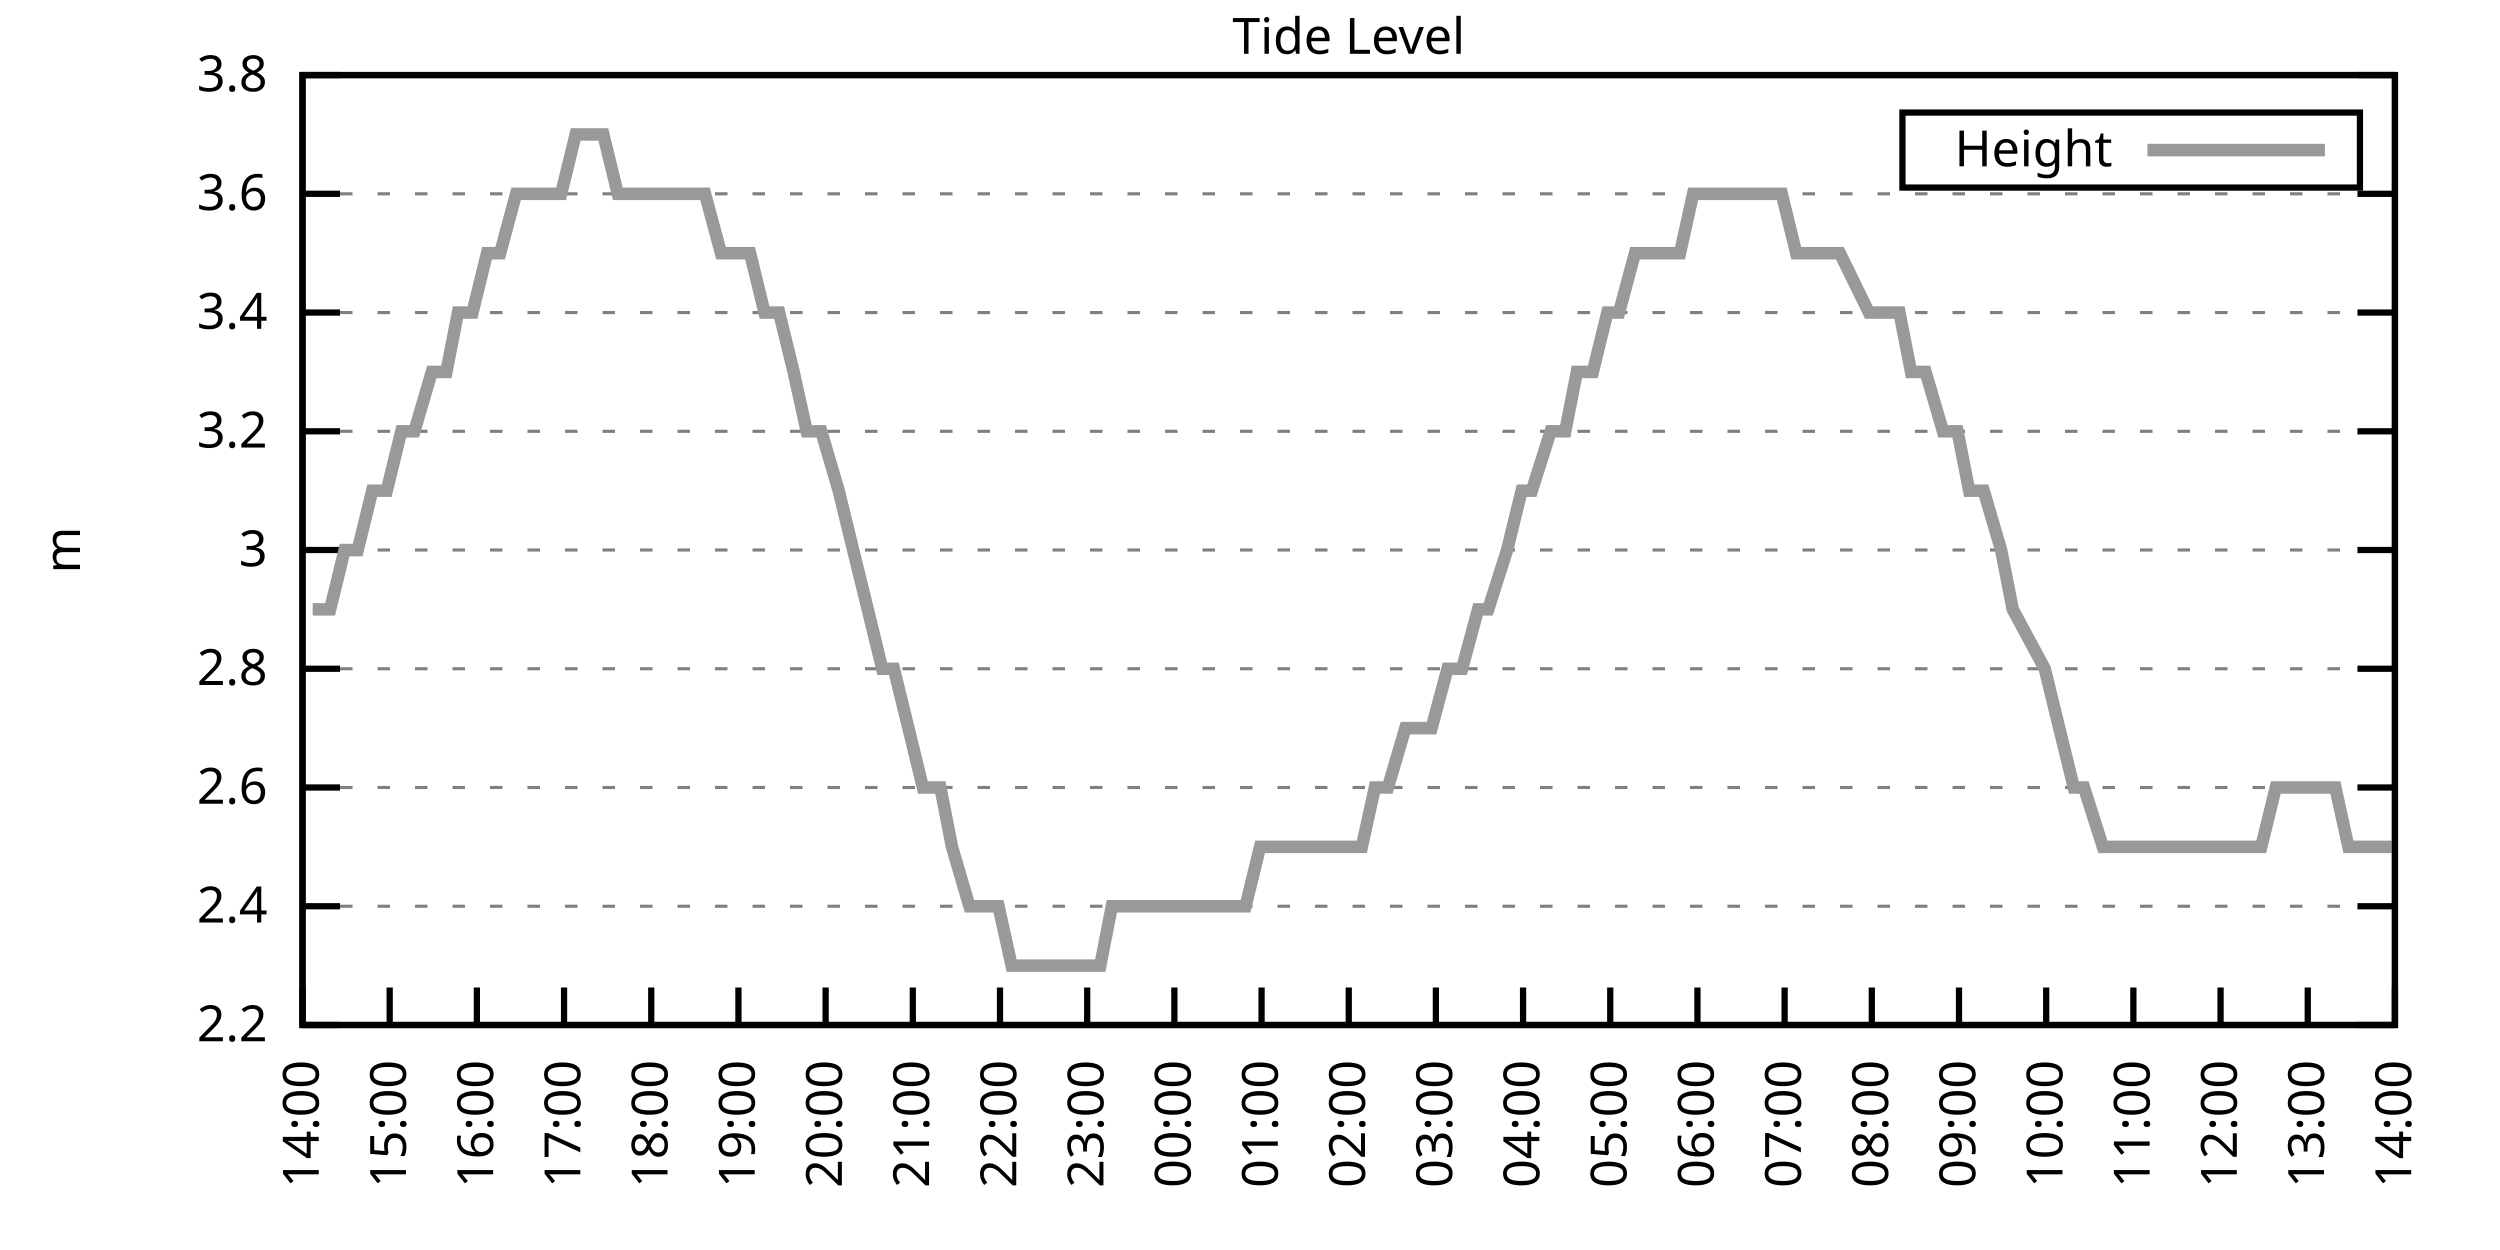
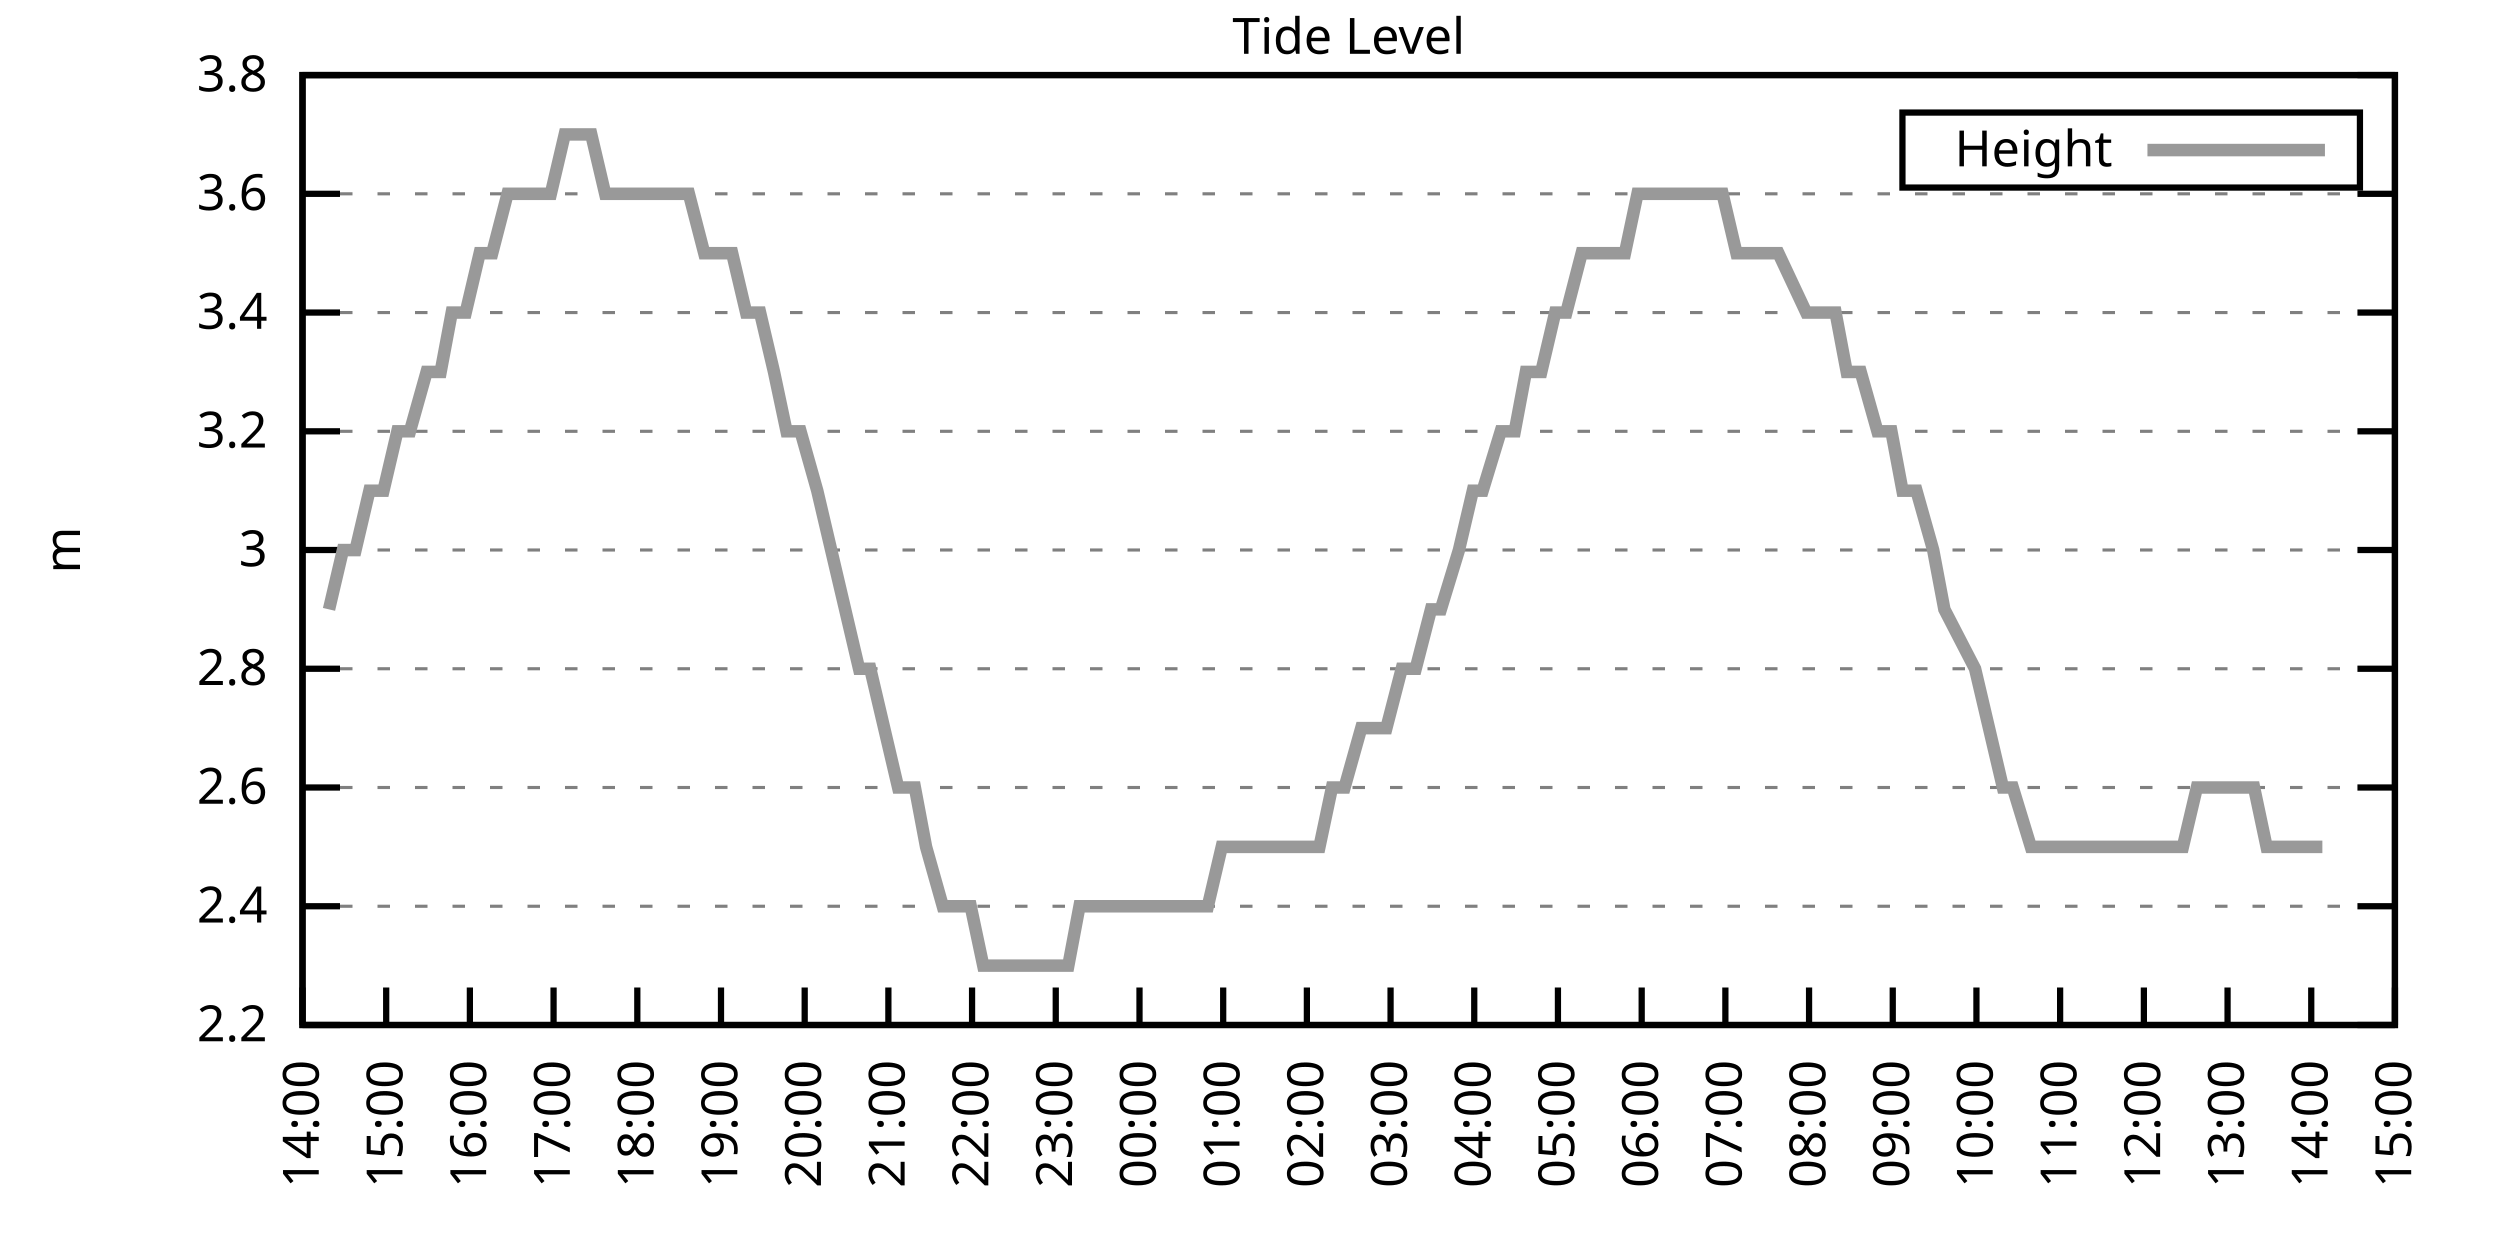
<svg xmlns="http://www.w3.org/2000/svg" xmlns:xlink="http://www.w3.org/1999/xlink" width="400" height="200" viewBox="0 0 400 200">
  <g id="gnuplot_canvas">
    <rect x="0" y="0" width="400" height="200" fill="none" />
    <defs>
      <circle id="gpDot" r="0.5" stroke-width="0.5" stroke="currentColor" />
      <path id="gpPt0" stroke-width="0.333" stroke="currentColor" d="M-1,0 h2 M0,-1 v2" />
      <path id="gpPt1" stroke-width="0.333" stroke="currentColor" d="M-1,-1 L1,1 M1,-1 L-1,1" />
      <path id="gpPt2" stroke-width="0.333" stroke="currentColor" d="M-1,0 L1,0 M0,-1 L0,1 M-1,-1 L1,1 M-1,1 L1,-1" />
      <rect id="gpPt3" stroke-width="0.333" stroke="currentColor" x="-1" y="-1" width="2" height="2" />
      <rect id="gpPt4" stroke-width="0.333" stroke="currentColor" fill="currentColor" x="-1" y="-1" width="2" height="2" />
      <circle id="gpPt5" stroke-width="0.333" stroke="currentColor" cx="0" cy="0" r="1" />
      <use xlink:href="#gpPt5" id="gpPt6" fill="currentColor" stroke="none" />
      <path id="gpPt7" stroke-width="0.333" stroke="currentColor" d="M0,-1.33 L-1.33,0.67 L1.33,0.67 z" />
      <use xlink:href="#gpPt7" id="gpPt8" fill="currentColor" stroke="none" />
      <use xlink:href="#gpPt7" id="gpPt9" stroke="currentColor" transform="rotate(180)" />
      <use xlink:href="#gpPt9" id="gpPt10" fill="currentColor" stroke="none" />
      <use xlink:href="#gpPt3" id="gpPt11" stroke="currentColor" transform="rotate(45)" />
      <use xlink:href="#gpPt11" id="gpPt12" fill="currentColor" stroke="none" />
      <path id="gpPt13" stroke-width="0.333" stroke="currentColor" d="M0,1.330 L1.265,0.411 L0.782,-1.067 L-0.782,-1.076 L-1.265,0.411 z" />
      <use xlink:href="#gpPt13" id="gpPt14" fill="currentColor" stroke="none" />
      <filter id="textbox" filterUnits="objectBoundingBox" x="0" y="0" height="1" width="1">
        <feFlood flood-color="white" flood-opacity="1" result="bgnd" />
        <feComposite in="SourceGraphic" in2="bgnd" operator="atop" />
      </filter>
      <filter id="greybox" filterUnits="objectBoundingBox" x="0" y="0" height="1" width="1">
        <feFlood flood-color="lightgrey" flood-opacity="1" result="grey" />
        <feComposite in="SourceGraphic" in2="grey" operator="atop" />
      </filter>
    </defs>
    <g fill="none" color="white" stroke="currentColor" stroke-width="1.00" stroke-linecap="butt" stroke-linejoin="miter">
</g>
    <g fill="none" color="black" stroke="currentColor" stroke-width="1.00" stroke-linecap="butt" stroke-linejoin="miter">
      <g stroke="none" shape-rendering="crispEdges">
        <polygon fill="rgb(255, 255, 255)" points="48.40,164.00 383.18,164.00 383.18,12.02 48.40,12.02 " />
      </g>
    </g>
    <g fill="none" color="black" stroke="currentColor" stroke-width="1.00" stroke-linecap="butt" stroke-linejoin="miter">
</g>
    <g fill="none" color="black" stroke="black" stroke-width="0.50" stroke-linecap="butt" stroke-linejoin="miter">
</g>
    <g fill="none" color="gray" stroke="currentColor" stroke-width="0.50" stroke-linecap="butt" stroke-linejoin="miter">
      <path stroke="gray" stroke-dasharray="2,4" class="gridline" d="M48.40,164.00 L383.19,164.00  " />
    </g>
    <g fill="none" color="gray" stroke="gray" stroke-width="1.00" stroke-linecap="butt" stroke-linejoin="miter">
</g>
    <g fill="none" color="black" stroke="currentColor" stroke-width="1.00" stroke-linecap="butt" stroke-linejoin="miter">
      <path stroke="black" d="M48.40,164.00 L54.40,164.00 M383.19,164.00 L377.19,164.00  " />
      <g transform="translate(42.80,166.60)" stroke="none" fill="black" font-family="Sans" font-size="8.00" text-anchor="end">
        <text>
          <tspan font-family="Sans"> 2.2</tspan>
        </text>
      </g>
    </g>
    <g fill="none" color="black" stroke="currentColor" stroke-width="1.00" stroke-linecap="butt" stroke-linejoin="miter">
</g>
    <g fill="none" color="black" stroke="black" stroke-width="0.50" stroke-linecap="butt" stroke-linejoin="miter">
</g>
    <g fill="none" color="gray" stroke="currentColor" stroke-width="0.50" stroke-linecap="butt" stroke-linejoin="miter">
      <path stroke="gray" stroke-dasharray="2,4" class="gridline" d="M48.40,145.00 L383.19,145.00  " />
    </g>
    <g fill="none" color="gray" stroke="gray" stroke-width="1.00" stroke-linecap="butt" stroke-linejoin="miter">
</g>
    <g fill="none" color="black" stroke="currentColor" stroke-width="1.00" stroke-linecap="butt" stroke-linejoin="miter">
      <path stroke="black" d="M48.40,145.00 L54.40,145.00 M383.19,145.00 L377.19,145.00  " />
      <g transform="translate(42.80,147.60)" stroke="none" fill="black" font-family="Sans" font-size="8.00" text-anchor="end">
        <text>
          <tspan font-family="Sans"> 2.4</tspan>
        </text>
      </g>
    </g>
    <g fill="none" color="black" stroke="currentColor" stroke-width="1.00" stroke-linecap="butt" stroke-linejoin="miter">
</g>
    <g fill="none" color="black" stroke="black" stroke-width="0.50" stroke-linecap="butt" stroke-linejoin="miter">
</g>
    <g fill="none" color="gray" stroke="currentColor" stroke-width="0.50" stroke-linecap="butt" stroke-linejoin="miter">
      <path stroke="gray" stroke-dasharray="2,4" class="gridline" d="M48.40,126.00 L383.19,126.00  " />
    </g>
    <g fill="none" color="gray" stroke="gray" stroke-width="1.00" stroke-linecap="butt" stroke-linejoin="miter">
</g>
    <g fill="none" color="black" stroke="currentColor" stroke-width="1.00" stroke-linecap="butt" stroke-linejoin="miter">
      <path stroke="black" d="M48.40,126.00 L54.40,126.00 M383.19,126.00 L377.19,126.00  " />
      <g transform="translate(42.80,128.60)" stroke="none" fill="black" font-family="Sans" font-size="8.00" text-anchor="end">
        <text>
          <tspan font-family="Sans"> 2.6</tspan>
        </text>
      </g>
    </g>
    <g fill="none" color="black" stroke="currentColor" stroke-width="1.00" stroke-linecap="butt" stroke-linejoin="miter">
</g>
    <g fill="none" color="black" stroke="black" stroke-width="0.50" stroke-linecap="butt" stroke-linejoin="miter">
</g>
    <g fill="none" color="gray" stroke="currentColor" stroke-width="0.50" stroke-linecap="butt" stroke-linejoin="miter">
      <path stroke="gray" stroke-dasharray="2,4" class="gridline" d="M48.40,107.00 L383.19,107.00  " />
    </g>
    <g fill="none" color="gray" stroke="gray" stroke-width="1.00" stroke-linecap="butt" stroke-linejoin="miter">
</g>
    <g fill="none" color="black" stroke="currentColor" stroke-width="1.00" stroke-linecap="butt" stroke-linejoin="miter">
      <path stroke="black" d="M48.40,107.00 L54.40,107.00 M383.19,107.00 L377.19,107.00  " />
      <g transform="translate(42.80,109.60)" stroke="none" fill="black" font-family="Sans" font-size="8.00" text-anchor="end">
        <text>
          <tspan font-family="Sans"> 2.8</tspan>
        </text>
      </g>
    </g>
    <g fill="none" color="black" stroke="currentColor" stroke-width="1.00" stroke-linecap="butt" stroke-linejoin="miter">
</g>
    <g fill="none" color="black" stroke="black" stroke-width="0.50" stroke-linecap="butt" stroke-linejoin="miter">
</g>
    <g fill="none" color="gray" stroke="currentColor" stroke-width="0.50" stroke-linecap="butt" stroke-linejoin="miter">
      <path stroke="gray" stroke-dasharray="2,4" class="gridline" d="M48.40,88.00 L383.19,88.00  " />
    </g>
    <g fill="none" color="gray" stroke="gray" stroke-width="1.00" stroke-linecap="butt" stroke-linejoin="miter">
</g>
    <g fill="none" color="black" stroke="currentColor" stroke-width="1.00" stroke-linecap="butt" stroke-linejoin="miter">
      <path stroke="black" d="M48.40,88.00 L54.40,88.00 M383.19,88.00 L377.19,88.00  " />
      <g transform="translate(42.80,90.60)" stroke="none" fill="black" font-family="Sans" font-size="8.00" text-anchor="end">
        <text>
          <tspan font-family="Sans"> 3</tspan>
        </text>
      </g>
    </g>
    <g fill="none" color="black" stroke="currentColor" stroke-width="1.00" stroke-linecap="butt" stroke-linejoin="miter">
</g>
    <g fill="none" color="black" stroke="black" stroke-width="0.50" stroke-linecap="butt" stroke-linejoin="miter">
</g>
    <g fill="none" color="gray" stroke="currentColor" stroke-width="0.50" stroke-linecap="butt" stroke-linejoin="miter">
      <path stroke="gray" stroke-dasharray="2,4" class="gridline" d="M48.40,69.01 L383.19,69.01  " />
    </g>
    <g fill="none" color="gray" stroke="gray" stroke-width="1.00" stroke-linecap="butt" stroke-linejoin="miter">
</g>
    <g fill="none" color="black" stroke="currentColor" stroke-width="1.00" stroke-linecap="butt" stroke-linejoin="miter">
      <path stroke="black" d="M48.40,69.01 L54.40,69.01 M383.19,69.01 L377.19,69.01  " />
      <g transform="translate(42.80,71.61)" stroke="none" fill="black" font-family="Sans" font-size="8.00" text-anchor="end">
        <text>
          <tspan font-family="Sans"> 3.2</tspan>
        </text>
      </g>
    </g>
    <g fill="none" color="black" stroke="currentColor" stroke-width="1.00" stroke-linecap="butt" stroke-linejoin="miter">
</g>
    <g fill="none" color="black" stroke="black" stroke-width="0.50" stroke-linecap="butt" stroke-linejoin="miter">
</g>
    <g fill="none" color="gray" stroke="currentColor" stroke-width="0.50" stroke-linecap="butt" stroke-linejoin="miter">
      <path stroke="gray" stroke-dasharray="2,4" class="gridline" d="M48.40,50.01 L383.19,50.01  " />
    </g>
    <g fill="none" color="gray" stroke="gray" stroke-width="1.00" stroke-linecap="butt" stroke-linejoin="miter">
</g>
    <g fill="none" color="black" stroke="currentColor" stroke-width="1.00" stroke-linecap="butt" stroke-linejoin="miter">
      <path stroke="black" d="M48.40,50.01 L54.40,50.01 M383.19,50.01 L377.19,50.01  " />
      <g transform="translate(42.80,52.61)" stroke="none" fill="black" font-family="Sans" font-size="8.00" text-anchor="end">
        <text>
          <tspan font-family="Sans"> 3.4</tspan>
        </text>
      </g>
    </g>
    <g fill="none" color="black" stroke="currentColor" stroke-width="1.00" stroke-linecap="butt" stroke-linejoin="miter">
</g>
    <g fill="none" color="black" stroke="black" stroke-width="0.50" stroke-linecap="butt" stroke-linejoin="miter">
</g>
    <g fill="none" color="gray" stroke="currentColor" stroke-width="0.50" stroke-linecap="butt" stroke-linejoin="miter">
      <path stroke="gray" stroke-dasharray="2,4" class="gridline" d="M48.40,31.01 L383.19,31.01  " />
    </g>
    <g fill="none" color="gray" stroke="gray" stroke-width="1.00" stroke-linecap="butt" stroke-linejoin="miter">
</g>
    <g fill="none" color="black" stroke="currentColor" stroke-width="1.00" stroke-linecap="butt" stroke-linejoin="miter">
      <path stroke="black" d="M48.40,31.01 L54.40,31.01 M383.19,31.01 L377.19,31.01  " />
      <g transform="translate(42.80,33.61)" stroke="none" fill="black" font-family="Sans" font-size="8.00" text-anchor="end">
        <text>
          <tspan font-family="Sans"> 3.6</tspan>
        </text>
      </g>
    </g>
    <g fill="none" color="black" stroke="currentColor" stroke-width="1.00" stroke-linecap="butt" stroke-linejoin="miter">
</g>
    <g fill="none" color="black" stroke="black" stroke-width="0.50" stroke-linecap="butt" stroke-linejoin="miter">
</g>
    <g fill="none" color="gray" stroke="currentColor" stroke-width="0.50" stroke-linecap="butt" stroke-linejoin="miter">
      <path stroke="gray" stroke-dasharray="2,4" class="gridline" d="M48.40,12.01 L383.19,12.01  " />
    </g>
    <g fill="none" color="gray" stroke="gray" stroke-width="1.00" stroke-linecap="butt" stroke-linejoin="miter">
</g>
    <g fill="none" color="black" stroke="currentColor" stroke-width="1.00" stroke-linecap="butt" stroke-linejoin="miter">
      <path stroke="black" d="M48.40,12.01 L54.40,12.01 M383.19,12.01 L377.19,12.01  " />
      <g transform="translate(42.80,14.61)" stroke="none" fill="black" font-family="Sans" font-size="8.00" text-anchor="end">
        <text>
          <tspan font-family="Sans"> 3.8</tspan>
        </text>
      </g>
    </g>
    <g fill="none" color="black" stroke="currentColor" stroke-width="1.00" stroke-linecap="butt" stroke-linejoin="miter">
      <path stroke="black" d="M48.40,164.00 L48.40,158.00  " />
      <g transform="translate(51.00,169.60) rotate(270.00)" stroke="none" fill="black" font-family="Sans" font-size="8.00" text-anchor="end">
        <text>
          <tspan font-family="Sans">14:00</tspan>
        </text>
      </g>
    </g>
    <g fill="none" color="black" stroke="currentColor" stroke-width="1.00" stroke-linecap="butt" stroke-linejoin="miter">
-       <path stroke="black" d="M62.35,164.00 L62.35,158.00  " />
-       <g transform="translate(64.95,169.60) rotate(270.00)" stroke="none" fill="black" font-family="Sans" font-size="8.00" text-anchor="end">
+       <path stroke="black" d="M61.79,164.00 L61.79,158.00  " />
+       <g transform="translate(64.39,169.60) rotate(270.00)" stroke="none" fill="black" font-family="Sans" font-size="8.00" text-anchor="end">
        <text>
          <tspan font-family="Sans">15:00</tspan>
        </text>
      </g>
    </g>
    <g fill="none" color="black" stroke="currentColor" stroke-width="1.00" stroke-linecap="butt" stroke-linejoin="miter">
-       <path stroke="black" d="M76.30,164.00 L76.30,158.00  " />
-       <g transform="translate(78.90,169.60) rotate(270.00)" stroke="none" fill="black" font-family="Sans" font-size="8.00" text-anchor="end">
+       <path stroke="black" d="M75.18,164.00 L75.18,158.00  " />
+       <g transform="translate(77.78,169.60) rotate(270.00)" stroke="none" fill="black" font-family="Sans" font-size="8.00" text-anchor="end">
        <text>
          <tspan font-family="Sans">16:00</tspan>
        </text>
      </g>
    </g>
    <g fill="none" color="black" stroke="currentColor" stroke-width="1.00" stroke-linecap="butt" stroke-linejoin="miter">
-       <path stroke="black" d="M90.25,164.00 L90.25,158.00  " />
-       <g transform="translate(92.85,169.60) rotate(270.00)" stroke="none" fill="black" font-family="Sans" font-size="8.00" text-anchor="end">
+       <path stroke="black" d="M88.57,164.00 L88.57,158.00  " />
+       <g transform="translate(91.17,169.60) rotate(270.00)" stroke="none" fill="black" font-family="Sans" font-size="8.00" text-anchor="end">
        <text>
          <tspan font-family="Sans">17:00</tspan>
        </text>
      </g>
    </g>
    <g fill="none" color="black" stroke="currentColor" stroke-width="1.00" stroke-linecap="butt" stroke-linejoin="miter">
-       <path stroke="black" d="M104.20,164.00 L104.20,158.00  " />
-       <g transform="translate(106.80,169.60) rotate(270.00)" stroke="none" fill="black" font-family="Sans" font-size="8.00" text-anchor="end">
+       <path stroke="black" d="M101.97,164.00 L101.97,158.00  " />
+       <g transform="translate(104.57,169.60) rotate(270.00)" stroke="none" fill="black" font-family="Sans" font-size="8.00" text-anchor="end">
        <text>
          <tspan font-family="Sans">18:00</tspan>
        </text>
      </g>
    </g>
    <g fill="none" color="black" stroke="currentColor" stroke-width="1.00" stroke-linecap="butt" stroke-linejoin="miter">
-       <path stroke="black" d="M118.15,164.00 L118.15,158.00  " />
-       <g transform="translate(120.75,169.60) rotate(270.00)" stroke="none" fill="black" font-family="Sans" font-size="8.00" text-anchor="end">
+       <path stroke="black" d="M115.36,164.00 L115.36,158.00  " />
+       <g transform="translate(117.96,169.60) rotate(270.00)" stroke="none" fill="black" font-family="Sans" font-size="8.00" text-anchor="end">
        <text>
          <tspan font-family="Sans">19:00</tspan>
        </text>
      </g>
    </g>
    <g fill="none" color="black" stroke="currentColor" stroke-width="1.00" stroke-linecap="butt" stroke-linejoin="miter">
-       <path stroke="black" d="M132.10,164.00 L132.10,158.00  " />
-       <g transform="translate(134.70,169.60) rotate(270.00)" stroke="none" fill="black" font-family="Sans" font-size="8.00" text-anchor="end">
+       <path stroke="black" d="M128.75,164.00 L128.75,158.00  " />
+       <g transform="translate(131.35,169.60) rotate(270.00)" stroke="none" fill="black" font-family="Sans" font-size="8.00" text-anchor="end">
        <text>
          <tspan font-family="Sans">20:00</tspan>
        </text>
      </g>
    </g>
    <g fill="none" color="black" stroke="currentColor" stroke-width="1.00" stroke-linecap="butt" stroke-linejoin="miter">
-       <path stroke="black" d="M146.05,164.00 L146.05,158.00  " />
-       <g transform="translate(148.65,169.60) rotate(270.00)" stroke="none" fill="black" font-family="Sans" font-size="8.00" text-anchor="end">
+       <path stroke="black" d="M142.14,164.00 L142.14,158.00  " />
+       <g transform="translate(144.74,169.60) rotate(270.00)" stroke="none" fill="black" font-family="Sans" font-size="8.00" text-anchor="end">
        <text>
          <tspan font-family="Sans">21:00</tspan>
        </text>
      </g>
    </g>
    <g fill="none" color="black" stroke="currentColor" stroke-width="1.00" stroke-linecap="butt" stroke-linejoin="miter">
-       <path stroke="black" d="M160.00,164.00 L160.00,158.00  " />
-       <g transform="translate(162.60,169.60) rotate(270.00)" stroke="none" fill="black" font-family="Sans" font-size="8.00" text-anchor="end">
+       <path stroke="black" d="M155.53,164.00 L155.53,158.00  " />
+       <g transform="translate(158.13,169.60) rotate(270.00)" stroke="none" fill="black" font-family="Sans" font-size="8.00" text-anchor="end">
        <text>
          <tspan font-family="Sans">22:00</tspan>
        </text>
      </g>
    </g>
    <g fill="none" color="black" stroke="currentColor" stroke-width="1.00" stroke-linecap="butt" stroke-linejoin="miter">
-       <path stroke="black" d="M173.95,164.00 L173.95,158.00  " />
-       <g transform="translate(176.55,169.60) rotate(270.00)" stroke="none" fill="black" font-family="Sans" font-size="8.00" text-anchor="end">
+       <path stroke="black" d="M168.92,164.00 L168.92,158.00  " />
+       <g transform="translate(171.52,169.60) rotate(270.00)" stroke="none" fill="black" font-family="Sans" font-size="8.00" text-anchor="end">
        <text>
          <tspan font-family="Sans">23:00</tspan>
        </text>
      </g>
    </g>
    <g fill="none" color="black" stroke="currentColor" stroke-width="1.00" stroke-linecap="butt" stroke-linejoin="miter">
-       <path stroke="black" d="M187.90,164.00 L187.90,158.00  " />
-       <g transform="translate(190.50,169.60) rotate(270.00)" stroke="none" fill="black" font-family="Sans" font-size="8.00" text-anchor="end">
+       <path stroke="black" d="M182.32,164.00 L182.32,158.00  " />
+       <g transform="translate(184.92,169.60) rotate(270.00)" stroke="none" fill="black" font-family="Sans" font-size="8.00" text-anchor="end">
        <text>
          <tspan font-family="Sans">00:00</tspan>
        </text>
      </g>
    </g>
    <g fill="none" color="black" stroke="currentColor" stroke-width="1.00" stroke-linecap="butt" stroke-linejoin="miter">
-       <path stroke="black" d="M201.85,164.00 L201.85,158.00  " />
-       <g transform="translate(204.45,169.60) rotate(270.00)" stroke="none" fill="black" font-family="Sans" font-size="8.00" text-anchor="end">
+       <path stroke="black" d="M195.71,164.00 L195.71,158.00  " />
+       <g transform="translate(198.31,169.60) rotate(270.00)" stroke="none" fill="black" font-family="Sans" font-size="8.00" text-anchor="end">
        <text>
          <tspan font-family="Sans">01:00</tspan>
        </text>
      </g>
    </g>
    <g fill="none" color="black" stroke="currentColor" stroke-width="1.00" stroke-linecap="butt" stroke-linejoin="miter">
-       <path stroke="black" d="M215.80,164.00 L215.80,158.00  " />
-       <g transform="translate(218.40,169.60) rotate(270.00)" stroke="none" fill="black" font-family="Sans" font-size="8.00" text-anchor="end">
+       <path stroke="black" d="M209.10,164.00 L209.10,158.00  " />
+       <g transform="translate(211.70,169.60) rotate(270.00)" stroke="none" fill="black" font-family="Sans" font-size="8.00" text-anchor="end">
        <text>
          <tspan font-family="Sans">02:00</tspan>
        </text>
      </g>
    </g>
    <g fill="none" color="black" stroke="currentColor" stroke-width="1.00" stroke-linecap="butt" stroke-linejoin="miter">
-       <path stroke="black" d="M229.74,164.00 L229.74,158.00  " />
-       <g transform="translate(232.34,169.60) rotate(270.00)" stroke="none" fill="black" font-family="Sans" font-size="8.00" text-anchor="end">
+       <path stroke="black" d="M222.49,164.00 L222.49,158.00  " />
+       <g transform="translate(225.09,169.60) rotate(270.00)" stroke="none" fill="black" font-family="Sans" font-size="8.00" text-anchor="end">
        <text>
          <tspan font-family="Sans">03:00</tspan>
        </text>
      </g>
    </g>
    <g fill="none" color="black" stroke="currentColor" stroke-width="1.00" stroke-linecap="butt" stroke-linejoin="miter">
-       <path stroke="black" d="M243.69,164.00 L243.69,158.00  " />
-       <g transform="translate(246.29,169.60) rotate(270.00)" stroke="none" fill="black" font-family="Sans" font-size="8.00" text-anchor="end">
+       <path stroke="black" d="M235.88,164.00 L235.88,158.00  " />
+       <g transform="translate(238.48,169.60) rotate(270.00)" stroke="none" fill="black" font-family="Sans" font-size="8.00" text-anchor="end">
        <text>
          <tspan font-family="Sans">04:00</tspan>
        </text>
      </g>
    </g>
    <g fill="none" color="black" stroke="currentColor" stroke-width="1.00" stroke-linecap="butt" stroke-linejoin="miter">
-       <path stroke="black" d="M257.64,164.00 L257.64,158.00  " />
-       <g transform="translate(260.24,169.60) rotate(270.00)" stroke="none" fill="black" font-family="Sans" font-size="8.00" text-anchor="end">
+       <path stroke="black" d="M249.27,164.00 L249.27,158.00  " />
+       <g transform="translate(251.87,169.60) rotate(270.00)" stroke="none" fill="black" font-family="Sans" font-size="8.00" text-anchor="end">
        <text>
          <tspan font-family="Sans">05:00</tspan>
        </text>
      </g>
    </g>
    <g fill="none" color="black" stroke="currentColor" stroke-width="1.00" stroke-linecap="butt" stroke-linejoin="miter">
-       <path stroke="black" d="M271.59,164.00 L271.59,158.00  " />
-       <g transform="translate(274.19,169.60) rotate(270.00)" stroke="none" fill="black" font-family="Sans" font-size="8.00" text-anchor="end">
+       <path stroke="black" d="M262.67,164.00 L262.67,158.00  " />
+       <g transform="translate(265.27,169.60) rotate(270.00)" stroke="none" fill="black" font-family="Sans" font-size="8.00" text-anchor="end">
        <text>
          <tspan font-family="Sans">06:00</tspan>
        </text>
      </g>
    </g>
    <g fill="none" color="black" stroke="currentColor" stroke-width="1.00" stroke-linecap="butt" stroke-linejoin="miter">
-       <path stroke="black" d="M285.54,164.00 L285.54,158.00  " />
-       <g transform="translate(288.14,169.60) rotate(270.00)" stroke="none" fill="black" font-family="Sans" font-size="8.00" text-anchor="end">
+       <path stroke="black" d="M276.06,164.00 L276.06,158.00  " />
+       <g transform="translate(278.66,169.60) rotate(270.00)" stroke="none" fill="black" font-family="Sans" font-size="8.00" text-anchor="end">
        <text>
          <tspan font-family="Sans">07:00</tspan>
        </text>
      </g>
    </g>
    <g fill="none" color="black" stroke="currentColor" stroke-width="1.00" stroke-linecap="butt" stroke-linejoin="miter">
-       <path stroke="black" d="M299.49,164.00 L299.49,158.00  " />
-       <g transform="translate(302.09,169.60) rotate(270.00)" stroke="none" fill="black" font-family="Sans" font-size="8.00" text-anchor="end">
+       <path stroke="black" d="M289.45,164.00 L289.45,158.00  " />
+       <g transform="translate(292.05,169.60) rotate(270.00)" stroke="none" fill="black" font-family="Sans" font-size="8.00" text-anchor="end">
        <text>
          <tspan font-family="Sans">08:00</tspan>
        </text>
      </g>
    </g>
    <g fill="none" color="black" stroke="currentColor" stroke-width="1.00" stroke-linecap="butt" stroke-linejoin="miter">
-       <path stroke="black" d="M313.44,164.00 L313.44,158.00  " />
-       <g transform="translate(316.04,169.60) rotate(270.00)" stroke="none" fill="black" font-family="Sans" font-size="8.00" text-anchor="end">
+       <path stroke="black" d="M302.84,164.00 L302.84,158.00  " />
+       <g transform="translate(305.44,169.60) rotate(270.00)" stroke="none" fill="black" font-family="Sans" font-size="8.00" text-anchor="end">
        <text>
          <tspan font-family="Sans">09:00</tspan>
        </text>
      </g>
    </g>
    <g fill="none" color="black" stroke="currentColor" stroke-width="1.00" stroke-linecap="butt" stroke-linejoin="miter">
-       <path stroke="black" d="M327.39,164.00 L327.39,158.00  " />
-       <g transform="translate(329.99,169.60) rotate(270.00)" stroke="none" fill="black" font-family="Sans" font-size="8.00" text-anchor="end">
+       <path stroke="black" d="M316.23,164.00 L316.23,158.00  " />
+       <g transform="translate(318.83,169.60) rotate(270.00)" stroke="none" fill="black" font-family="Sans" font-size="8.00" text-anchor="end">
        <text>
          <tspan font-family="Sans">10:00</tspan>
        </text>
      </g>
    </g>
    <g fill="none" color="black" stroke="currentColor" stroke-width="1.00" stroke-linecap="butt" stroke-linejoin="miter">
-       <path stroke="black" d="M341.34,164.00 L341.34,158.00  " />
-       <g transform="translate(343.94,169.60) rotate(270.00)" stroke="none" fill="black" font-family="Sans" font-size="8.00" text-anchor="end">
+       <path stroke="black" d="M329.62,164.00 L329.62,158.00  " />
+       <g transform="translate(332.22,169.60) rotate(270.00)" stroke="none" fill="black" font-family="Sans" font-size="8.00" text-anchor="end">
        <text>
          <tspan font-family="Sans">11:00</tspan>
        </text>
      </g>
    </g>
    <g fill="none" color="black" stroke="currentColor" stroke-width="1.00" stroke-linecap="butt" stroke-linejoin="miter">
-       <path stroke="black" d="M355.29,164.00 L355.29,158.00  " />
-       <g transform="translate(357.89,169.60) rotate(270.00)" stroke="none" fill="black" font-family="Sans" font-size="8.00" text-anchor="end">
+       <path stroke="black" d="M343.02,164.00 L343.02,158.00  " />
+       <g transform="translate(345.62,169.60) rotate(270.00)" stroke="none" fill="black" font-family="Sans" font-size="8.00" text-anchor="end">
        <text>
          <tspan font-family="Sans">12:00</tspan>
        </text>
      </g>
    </g>
    <g fill="none" color="black" stroke="currentColor" stroke-width="1.00" stroke-linecap="butt" stroke-linejoin="miter">
-       <path stroke="black" d="M369.24,164.00 L369.24,158.00  " />
-       <g transform="translate(371.84,169.60) rotate(270.00)" stroke="none" fill="black" font-family="Sans" font-size="8.00" text-anchor="end">
+       <path stroke="black" d="M356.41,164.00 L356.41,158.00  " />
+       <g transform="translate(359.01,169.60) rotate(270.00)" stroke="none" fill="black" font-family="Sans" font-size="8.00" text-anchor="end">
        <text>
          <tspan font-family="Sans">13:00</tspan>
+         </text>
+       </g>
+     </g>
+     <g fill="none" color="black" stroke="currentColor" stroke-width="1.00" stroke-linecap="butt" stroke-linejoin="miter">
+       <path stroke="black" d="M369.80,164.00 L369.80,158.00  " />
+       <g transform="translate(372.40,169.60) rotate(270.00)" stroke="none" fill="black" font-family="Sans" font-size="8.00" text-anchor="end">
+         <text>
+           <tspan font-family="Sans">14:00</tspan>
        </text>
      </g>
    </g>
    <g fill="none" color="black" stroke="currentColor" stroke-width="1.00" stroke-linecap="butt" stroke-linejoin="miter">
      <path stroke="black" d="M383.19,164.00 L383.19,158.00  " />
      <g transform="translate(385.79,169.60) rotate(270.00)" stroke="none" fill="black" font-family="Sans" font-size="8.00" text-anchor="end">
        <text>
-           <tspan font-family="Sans">14:00</tspan>
+           <tspan font-family="Sans">15:00</tspan>
        </text>
      </g>
    </g>
    <g fill="none" color="black" stroke="currentColor" stroke-width="1.00" stroke-linecap="butt" stroke-linejoin="miter">
</g>
    <g fill="none" color="black" stroke="currentColor" stroke-width="1.00" stroke-linecap="butt" stroke-linejoin="miter">
      <path stroke="black" d="M48.40,12.01 L48.40,164.00 L383.19,164.00 L383.19,12.01 L48.40,12.01 Z  " />
    </g>
    <g fill="none" color="black" stroke="currentColor" stroke-width="1.00" stroke-linecap="butt" stroke-linejoin="miter">
</g>
    <g fill="none" color="black" stroke="currentColor" stroke-width="1.00" stroke-linecap="butt" stroke-linejoin="miter">
      <path stroke="black" d="M304.39,30.01 L304.39,18.01 L377.59,18.01 L377.59,30.01 L304.39,30.01 Z  " />
    </g>
    <g id="Tide_level_plot_1">
      <g fill="none" color="white" stroke="black" stroke-width="2.00" stroke-linecap="butt" stroke-linejoin="miter">
</g>
      <g fill="none" color="black" stroke="currentColor" stroke-width="2.00" stroke-linecap="butt" stroke-linejoin="miter">
        <g transform="translate(337.99,26.61)" stroke="none" fill="black" font-family="Sans" font-size="8.00" text-anchor="end">
          <text>
            <tspan font-family="Sans">Height</tspan>
          </text>
        </g>
      </g>
      <g fill="none" color="black" stroke="currentColor" stroke-width="2.00" stroke-linecap="butt" stroke-linejoin="miter">
-         <path stroke="rgb(153, 153, 153)" d="M343.59,24.01 L371.99,24.01 M50.03,97.50 L52.82,97.50 L55.14,88.01 L57.23,88.01 L59.56,78.51 L61.88,78.51   L64.21,69.01 L66.30,69.01 L69.09,59.51 L71.42,59.51 L73.28,50.01 L75.60,50.01 L77.93,40.51 L80.02,40.51   L82.58,31.01 L84.90,31.01 L87.46,31.01 L89.78,31.01 L92.11,21.51 L94.20,21.51 L96.53,21.51 L98.85,31.01   L101.41,31.01 L103.27,31.01 L106.29,31.01 L108.62,31.01 L110.94,31.01 L112.80,31.01 L115.36,40.51 L117.68,40.51   L120.01,40.51 L122.33,50.01 L124.66,50.01 L126.98,59.51 L129.08,69.01 L131.40,69.01 L134.19,78.51 L136.51,88.01   L138.84,97.50 L141.16,107.00 L143.02,107.00 L145.35,116.50 L147.67,126.00 L150.46,126.00 L152.32,135.50 L155.11,145.00   L156.97,145.00 L159.76,145.00 L161.86,154.50 L163.95,154.50 L166.74,154.50 L169.06,154.50 L171.16,154.50 L173.71,154.50   L176.04,154.50 L177.90,145.00 L180.69,145.00 L182.78,145.00 L185.11,145.00 L189.99,145.00 L192.08,145.00 L194.41,145.00   L196.50,145.00 L199.29,145.00 L201.61,135.50 L203.47,135.50 L205.57,135.50 L207.89,135.50 L210.68,135.50 L212.54,135.50   L215.10,135.50 L217.89,135.50 L219.98,126.00 L222.07,126.00 L224.86,116.50 L226.49,116.50 L229.05,116.50 L231.60,107.00   L233.93,107.00 L236.49,97.50 L238.11,97.50 L241.14,88.01 L243.46,78.51 L245.09,78.51 L248.11,69.01 L250.44,69.01   L252.30,59.51 L254.85,59.51 L257.18,50.01 L259.04,50.01 L261.60,40.51 L264.39,40.51 L266.71,40.51 L268.80,40.51   L270.90,31.01 L273.45,31.01 L276.01,31.01 L278.10,31.01 L280.66,31.01 L282.75,31.01 L285.08,31.01 L287.40,40.51   L289.96,40.51 L292.29,40.51 L294.38,40.51 L299.03,50.01 L301.12,50.01 L303.91,50.01 L305.77,59.51 L308.09,59.51   L310.88,69.01 L313.21,69.01 L315.07,78.51 L317.39,78.51 L320.18,88.01 L322.04,97.50 L327.16,107.00 L329.48,116.50   L331.81,126.00 L333.44,126.00 L336.46,135.50 L338.78,135.50 L340.88,135.50 L343.20,135.50 L345.29,135.50 L348.08,135.50   L350.41,135.50 L352.73,135.50 L354.83,135.50 L356.92,135.50 L359.71,135.50 L361.80,135.50 L364.13,126.00 L366.22,126.00   L369.01,126.00 L371.33,126.00 L373.66,126.00 L375.75,135.50 L378.08,135.50 L380.63,135.50 L382.73,135.50  " />
+         <path stroke="rgb(153, 153, 153)" d="M343.59,24.01 L371.99,24.01 M52.64,97.50 L54.87,88.01 L56.88,88.01 L59.11,78.51 L61.35,78.51 L63.58,69.01   L65.59,69.01 L68.26,59.51 L70.50,59.51 L72.28,50.01 L74.51,50.01 L76.75,40.51 L78.75,40.51 L81.21,31.01   L83.44,31.01 L85.90,31.01 L88.13,31.01 L90.36,21.51 L92.37,21.51 L94.60,21.51 L96.83,31.01 L99.29,31.01   L101.07,31.01 L103.98,31.01 L106.21,31.01 L108.44,31.01 L110.22,31.01 L112.68,40.51 L114.91,40.51 L117.14,40.51   L119.38,50.01 L121.61,50.01 L123.84,59.51 L125.85,69.01 L128.08,69.01 L130.76,78.51 L132.99,88.01 L135.22,97.50   L137.45,107.00 L139.24,107.00 L141.47,116.50 L143.70,126.00 L146.38,126.00 L148.17,135.50 L150.85,145.00 L152.63,145.00   L155.31,145.00 L157.32,154.50 L159.33,154.50 L162.01,154.50 L164.24,154.50 L166.25,154.50 L168.70,154.50 L170.93,154.50   L172.72,145.00 L175.40,145.00 L177.41,145.00 L179.64,145.00 L184.32,145.00 L186.33,145.00 L188.57,145.00 L190.57,145.00   L193.25,145.00 L195.48,135.50 L197.27,135.50 L199.28,135.50 L201.51,135.50 L204.19,135.50 L205.97,135.50 L208.43,135.50   L211.11,135.50 L213.12,126.00 L215.13,126.00 L217.80,116.50 L219.37,116.50 L221.82,116.50 L224.28,107.00 L226.51,107.00   L228.96,97.50 L230.53,97.50 L233.43,88.01 L235.66,78.51 L237.22,78.51 L240.12,69.01 L242.36,69.01 L244.14,59.51   L246.60,59.51 L248.83,50.01 L250.61,50.01 L253.07,40.51 L255.75,40.51 L257.98,40.51 L259.99,40.51 L262.00,31.01   L264.45,31.01 L266.91,31.01 L268.92,31.01 L271.37,31.01 L273.38,31.01 L275.61,31.01 L277.84,40.51 L280.30,40.51   L282.53,40.51 L284.54,40.51 L289.00,50.01 L291.01,50.01 L293.69,50.01 L295.48,59.51 L297.71,59.51 L300.39,69.01   L302.62,69.01 L304.40,78.51 L306.63,78.51 L309.31,88.01 L311.10,97.50 L316.01,107.00 L318.24,116.50 L320.47,126.00   L322.04,126.00 L324.94,135.50 L327.17,135.50 L329.18,135.50 L331.41,135.50 L333.42,135.50 L336.10,135.50 L338.33,135.50   L340.56,135.50 L342.57,135.50 L344.58,135.50 L347.26,135.50 L349.26,135.50 L351.50,126.00 L353.51,126.00 L356.18,126.00   L358.42,126.00 L360.65,126.00 L362.66,135.50 L364.89,135.50 L367.34,135.50 L369.35,135.50 L371.58,135.50  " />
      </g>
    </g>
    <g fill="none" color="black" stroke="currentColor" stroke-width="2.00" stroke-linecap="butt" stroke-linejoin="miter">
</g>
    <g fill="none" color="black" stroke="black" stroke-width="1.00" stroke-linecap="butt" stroke-linejoin="miter">
</g>
    <g fill="none" color="black" stroke="currentColor" stroke-width="1.00" stroke-linecap="butt" stroke-linejoin="miter">
      <path stroke="black" d="M48.40,12.01 L48.40,164.00 L383.19,164.00 L383.19,12.01 L48.40,12.01 Z  " />
      <g transform="translate(12.80,88.01) rotate(270.00)" stroke="none" fill="black" font-family="Sans" font-size="8.00" text-anchor="middle">
        <text>
          <tspan font-family="Sans">m</tspan>
        </text>
      </g>
    </g>
    <g fill="none" color="black" stroke="currentColor" stroke-width="1.00" stroke-linecap="butt" stroke-linejoin="miter">
</g>
    <g fill="none" color="black" stroke="currentColor" stroke-width="1.00" stroke-linecap="butt" stroke-linejoin="miter">
      <g transform="translate(215.79,8.61)" stroke="none" fill="black" font-family="Sans" font-size="8.00" text-anchor="middle">
        <text>
          <tspan font-family="Sans">Tide Level</tspan>
        </text>
      </g>
    </g>
    <g fill="none" color="black" stroke="currentColor" stroke-width="1.00" stroke-linecap="butt" stroke-linejoin="miter">
</g>
  </g>
</svg>
